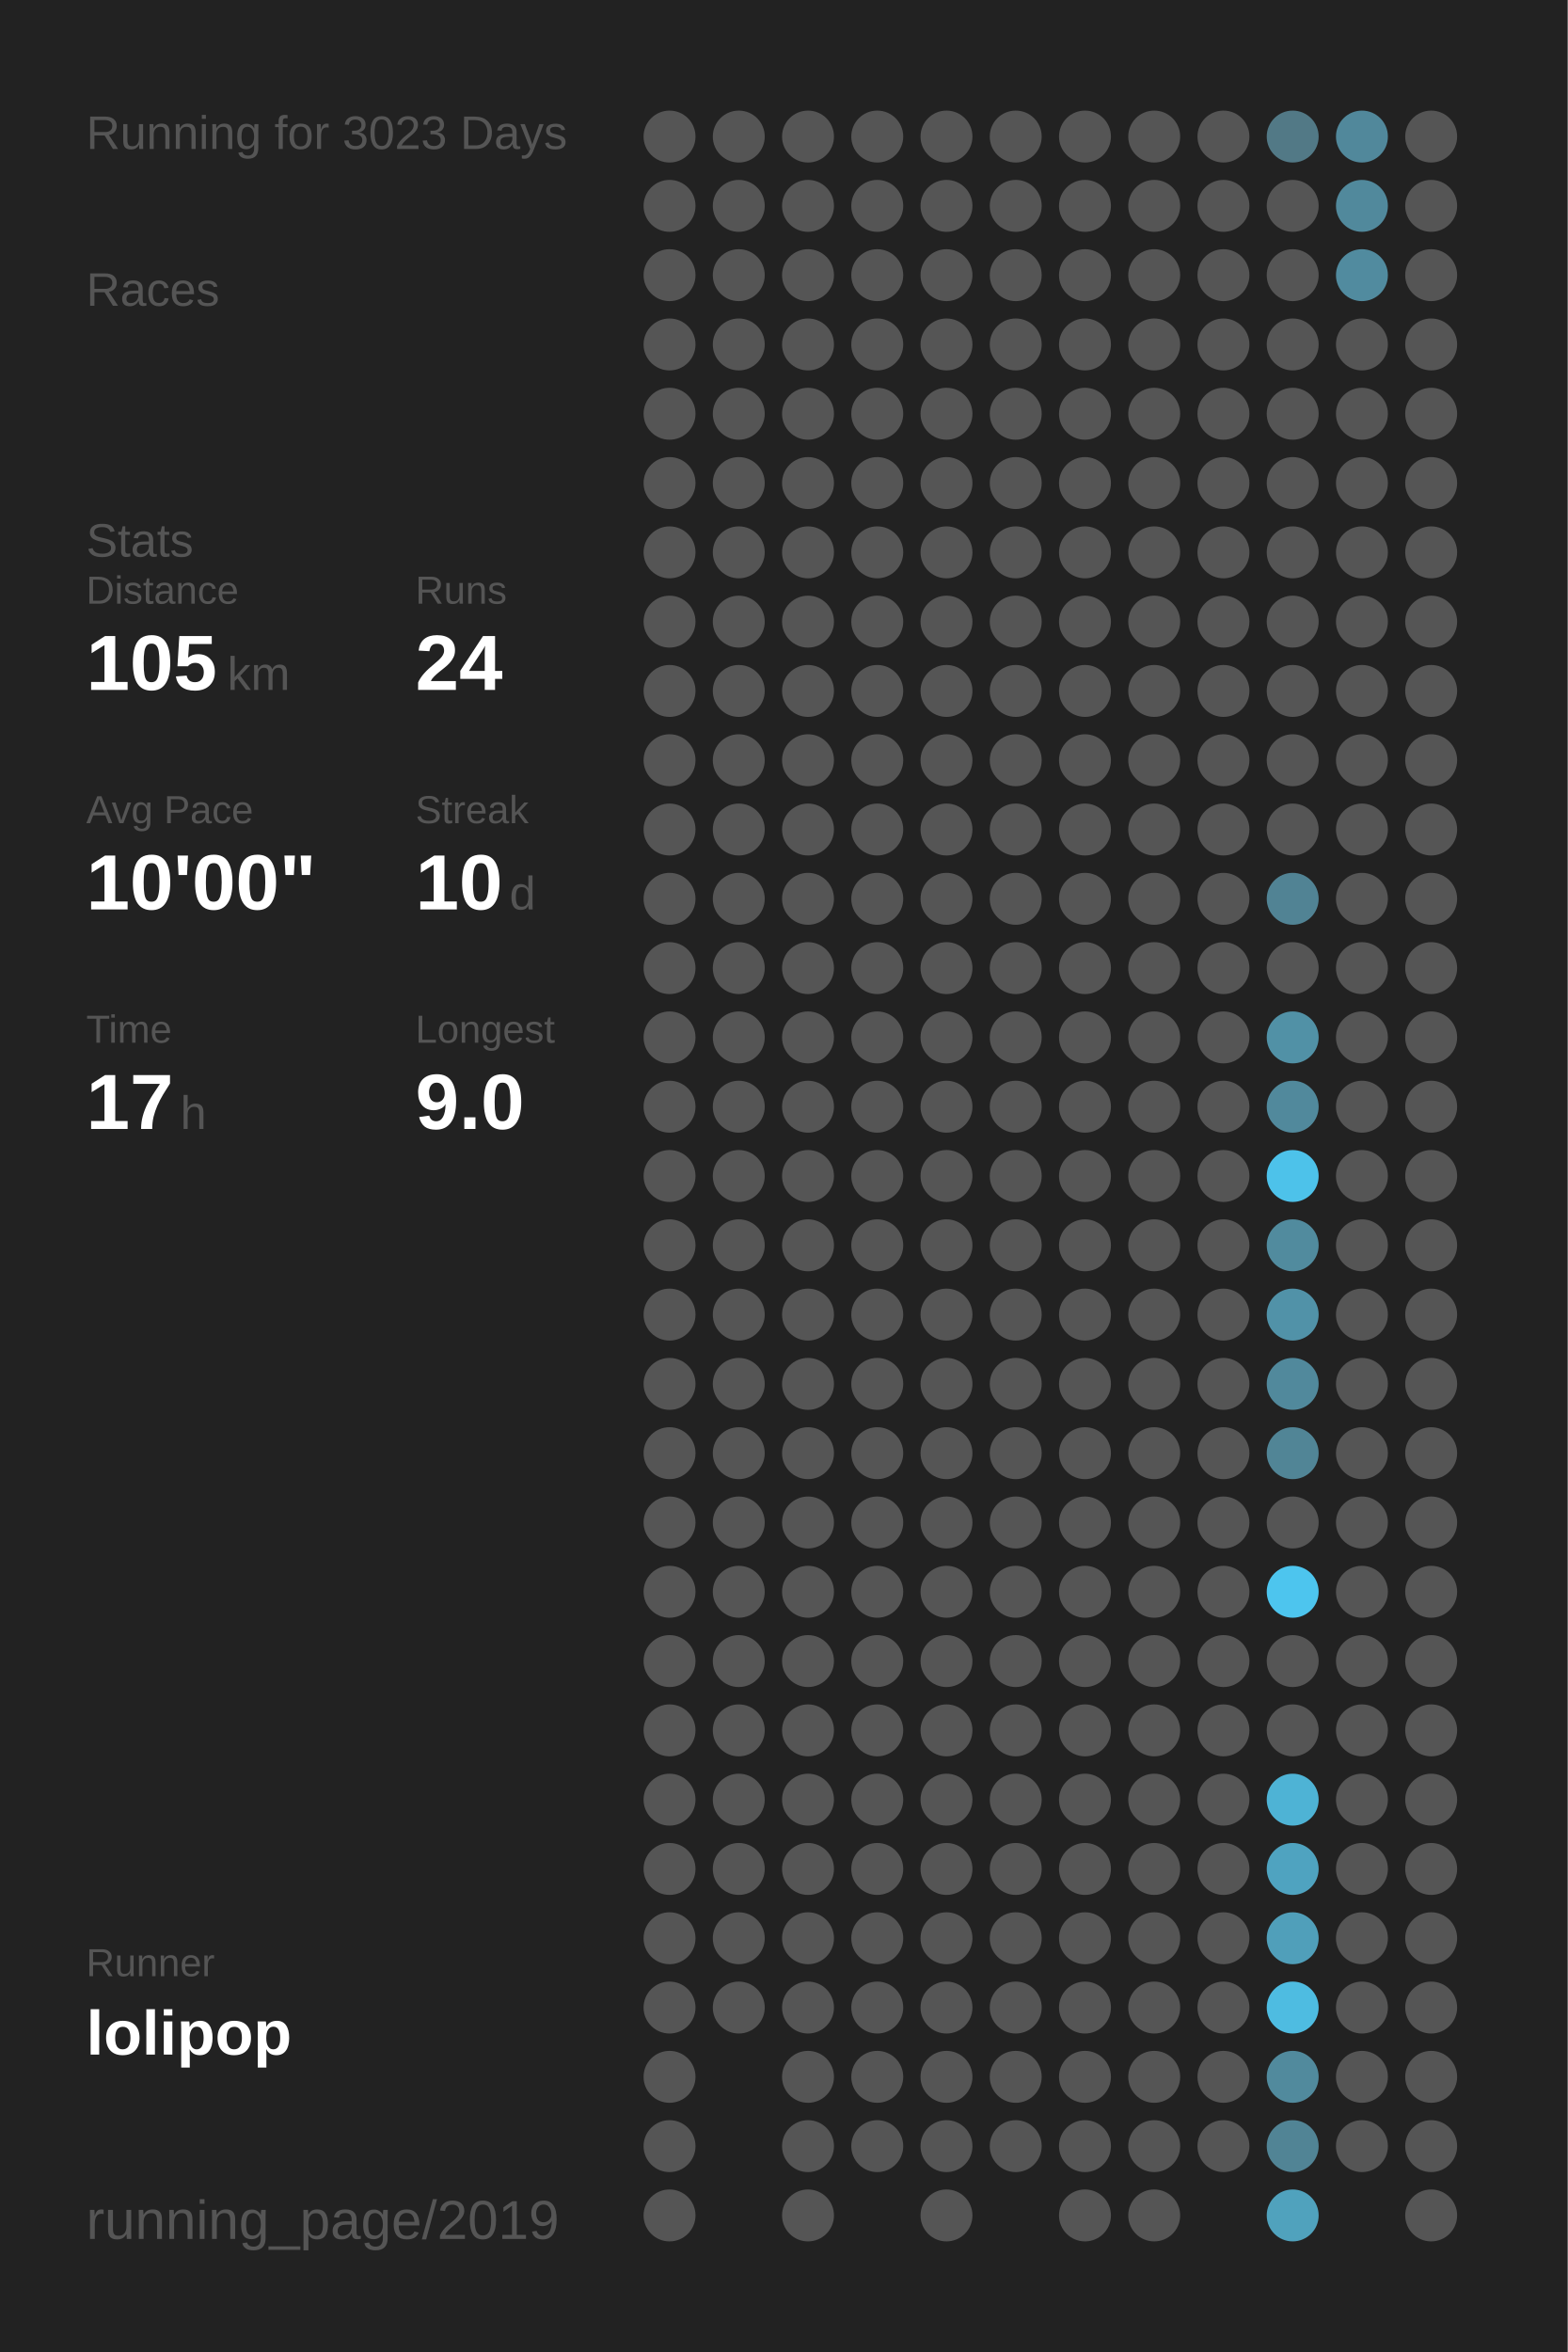
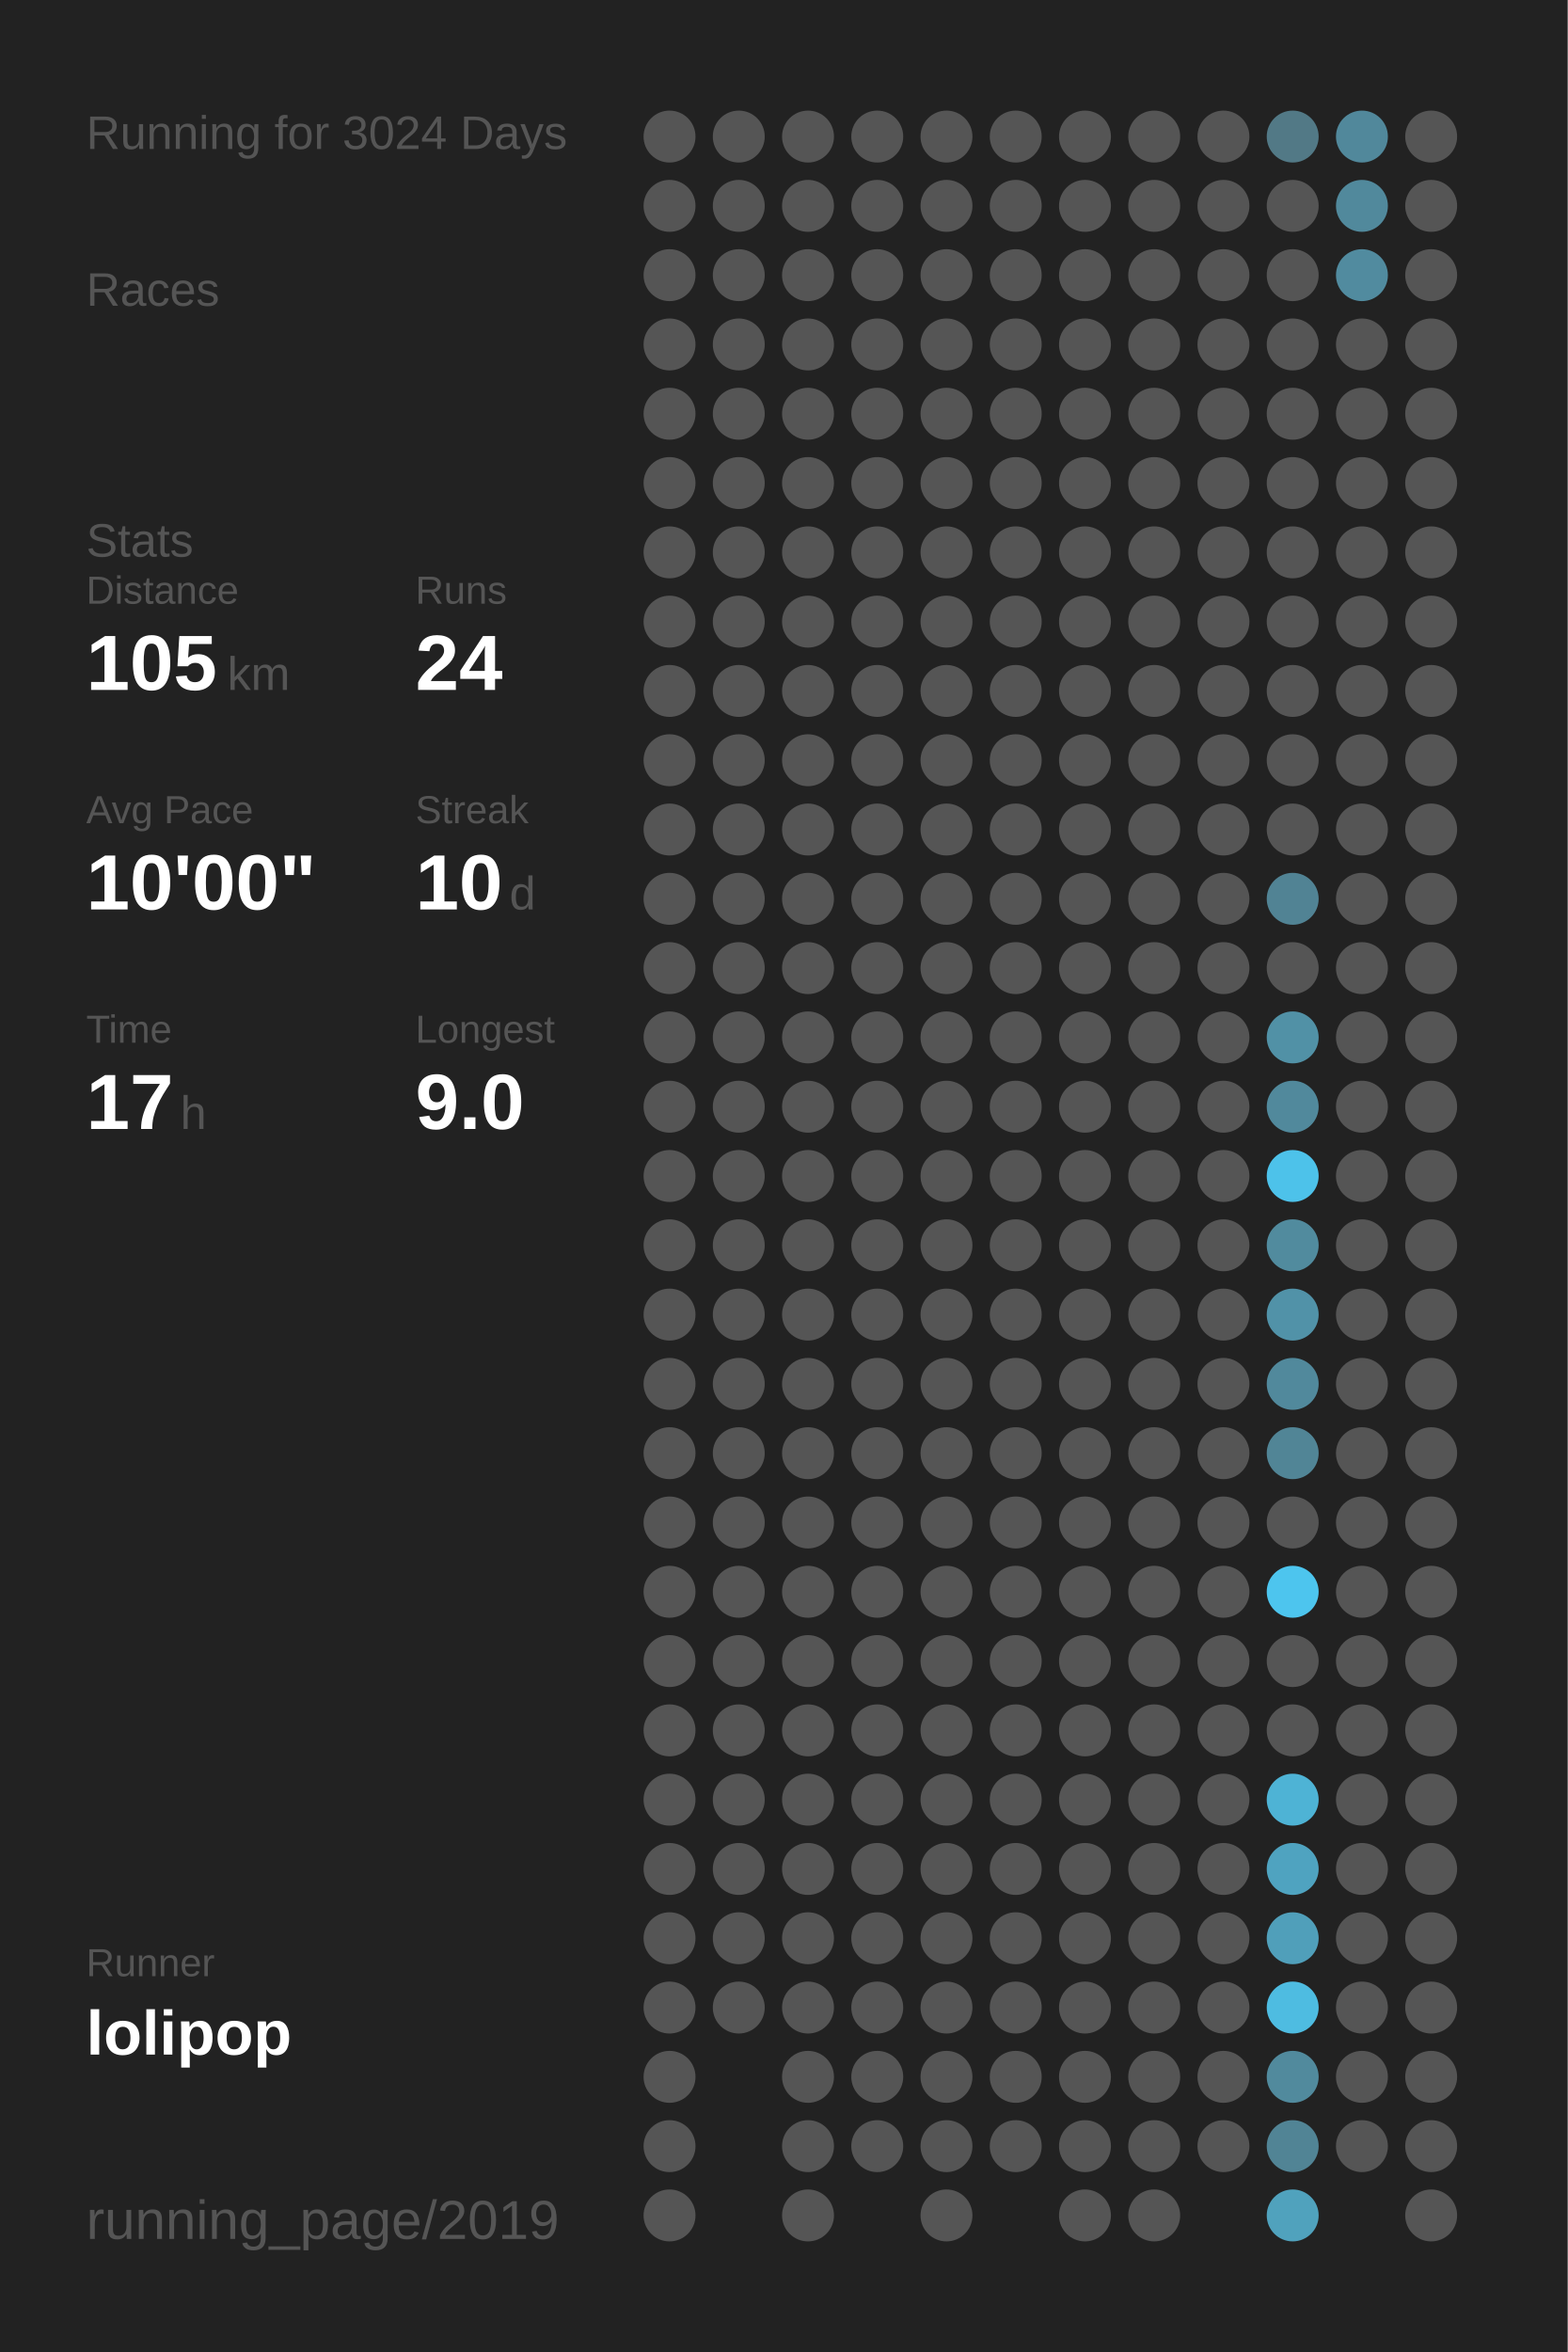
<svg xmlns="http://www.w3.org/2000/svg" baseProfile="full" height="300mm" version="1.1" viewBox="0,0,200,300" width="200mm">
  <defs />
  <rect fill="#222222" height="300" width="200" x="0" y="0" />
-   <text fill="#555555" style="font-size:6px; font-family:Arial;" x="11" y="19">Running for 3023 Days</text>
+   <text fill="#555555" style="font-size:6px; font-family:Arial;" x="11" y="19">Running for 3024 Days</text>
  <text fill="#555555" style="font-size:6px; font-family:Arial;" x="11" y="39">Races</text>
  <text fill="#555555" style="font-size:6px; font-family:Arial;" x="11" y="71">Stats</text>
  <text fill="#555555" style="font-size:5px; font-family:Arial;" x="11" y="77">Distance</text>
  <text fill="#FFFFFF" style="font-size:10px; font-family:Arial; font-weight:bold;" x="11" y="88">105</text>
  <text fill="#555555" style="font-size:6px; font-family:Arial;" x="29" y="88">km</text>
  <text fill="#555555" style="font-size:5px; font-family:Arial;" x="53" y="77">Runs</text>
  <text fill="#FFFFFF" style="font-size:10px; font-family:Arial; font-weight:bold;" x="53" y="88">24</text>
  <text fill="#555555" style="font-size:5px; font-family:Arial;" x="11" y="105">Avg Pace</text>
  <text fill="#FFFFFF" style="font-size:10px; font-family:Arial; font-weight:bold;" x="11" y="116">10'00"</text>
  <text fill="#555555" style="font-size:5px; font-family:Arial;" x="53" y="105">Streak</text>
  <text fill="#FFFFFF" style="font-size:10px; font-family:Arial; font-weight:bold;" x="53" y="116">10</text>
  <text fill="#555555" style="font-size:6px; font-family:Arial;" x="65" y="116">d</text>
  <text fill="#555555" style="font-size:5px; font-family:Arial;" x="11" y="133">Time</text>
  <text fill="#FFFFFF" style="font-size:10px; font-family:Arial; font-weight:bold;" x="11" y="144">17</text>
  <text fill="#555555" style="font-size:6px; font-family:Arial;" x="23" y="144">h</text>
  <text fill="#555555" style="font-size:5px; font-family:Arial;" x="53" y="133">Longest</text>
  <text fill="#FFFFFF" style="font-size:10px; font-family:Arial; font-weight:bold;" x="53" y="144">9.0</text>
  <text fill="#555555" style="font-size:5px; font-family:Arial;" x="11" y="252.065">Runner</text>
  <text fill="#FFFFFF" style="font-size:8px; font-family:Arial; font-weight:bold;" x="11" y="262.065">lolipop</text>
  <text fill="#555555" style="font-size:7px; font-family:Arial;" x="11" y="285.581">running_page/2019</text>
  <circle cx="85.417" cy="17.419" fill="#555555" r="3.312" />
  <circle cx="85.417" cy="26.258" fill="#555555" r="3.312" />
  <circle cx="85.417" cy="35.097" fill="#555555" r="3.312" />
  <circle cx="85.417" cy="43.935" fill="#555555" r="3.312" />
  <circle cx="85.417" cy="52.774" fill="#555555" r="3.312" />
  <circle cx="85.417" cy="61.613" fill="#555555" r="3.312" />
  <circle cx="85.417" cy="70.452" fill="#555555" r="3.312" />
  <circle cx="85.417" cy="79.29" fill="#555555" r="3.312" />
  <circle cx="85.417" cy="88.129" fill="#555555" r="3.312" />
  <circle cx="85.417" cy="96.968" fill="#555555" r="3.312" />
  <circle cx="85.417" cy="105.806" fill="#555555" r="3.312" />
  <circle cx="85.417" cy="114.645" fill="#555555" r="3.312" />
  <circle cx="85.417" cy="123.484" fill="#555555" r="3.312" />
  <circle cx="85.417" cy="132.323" fill="#555555" r="3.312" />
  <circle cx="85.417" cy="141.161" fill="#555555" r="3.312" />
  <circle cx="85.417" cy="150" fill="#555555" r="3.312" />
  <circle cx="85.417" cy="158.839" fill="#555555" r="3.312" />
  <circle cx="85.417" cy="167.677" fill="#555555" r="3.312" />
  <circle cx="85.417" cy="176.516" fill="#555555" r="3.312" />
  <circle cx="85.417" cy="185.355" fill="#555555" r="3.312" />
  <circle cx="85.417" cy="194.194" fill="#555555" r="3.312" />
  <circle cx="85.417" cy="203.032" fill="#555555" r="3.312" />
  <circle cx="85.417" cy="211.871" fill="#555555" r="3.312" />
  <circle cx="85.417" cy="220.71" fill="#555555" r="3.312" />
  <circle cx="85.417" cy="229.548" fill="#555555" r="3.312" />
  <circle cx="85.417" cy="238.387" fill="#555555" r="3.312" />
  <circle cx="85.417" cy="247.226" fill="#555555" r="3.312" />
  <circle cx="85.417" cy="256.065" fill="#555555" r="3.312" />
  <circle cx="85.417" cy="264.903" fill="#555555" r="3.312" />
  <circle cx="85.417" cy="273.742" fill="#555555" r="3.312" />
  <circle cx="85.417" cy="282.581" fill="#555555" r="3.312" />
  <circle cx="94.25" cy="17.419" fill="#555555" r="3.312" />
  <circle cx="94.25" cy="26.258" fill="#555555" r="3.312" />
  <circle cx="94.25" cy="35.097" fill="#555555" r="3.312" />
  <circle cx="94.25" cy="43.935" fill="#555555" r="3.312" />
  <circle cx="94.25" cy="52.774" fill="#555555" r="3.312" />
  <circle cx="94.25" cy="61.613" fill="#555555" r="3.312" />
  <circle cx="94.25" cy="70.452" fill="#555555" r="3.312" />
  <circle cx="94.25" cy="79.29" fill="#555555" r="3.312" />
  <circle cx="94.25" cy="88.129" fill="#555555" r="3.312" />
  <circle cx="94.25" cy="96.968" fill="#555555" r="3.312" />
  <circle cx="94.25" cy="105.806" fill="#555555" r="3.312" />
  <circle cx="94.25" cy="114.645" fill="#555555" r="3.312" />
  <circle cx="94.25" cy="123.484" fill="#555555" r="3.312" />
  <circle cx="94.25" cy="132.323" fill="#555555" r="3.312" />
  <circle cx="94.25" cy="141.161" fill="#555555" r="3.312" />
  <circle cx="94.25" cy="150" fill="#555555" r="3.312" />
  <circle cx="94.25" cy="158.839" fill="#555555" r="3.312" />
  <circle cx="94.25" cy="167.677" fill="#555555" r="3.312" />
  <circle cx="94.25" cy="176.516" fill="#555555" r="3.312" />
  <circle cx="94.25" cy="185.355" fill="#555555" r="3.312" />
  <circle cx="94.25" cy="194.194" fill="#555555" r="3.312" />
  <circle cx="94.25" cy="203.032" fill="#555555" r="3.312" />
  <circle cx="94.25" cy="211.871" fill="#555555" r="3.312" />
  <circle cx="94.25" cy="220.71" fill="#555555" r="3.312" />
  <circle cx="94.25" cy="229.548" fill="#555555" r="3.312" />
  <circle cx="94.25" cy="238.387" fill="#555555" r="3.312" />
  <circle cx="94.25" cy="247.226" fill="#555555" r="3.312" />
  <circle cx="94.25" cy="256.065" fill="#555555" r="3.312" />
  <circle cx="103.083" cy="17.419" fill="#555555" r="3.312" />
  <circle cx="103.083" cy="26.258" fill="#555555" r="3.312" />
  <circle cx="103.083" cy="35.097" fill="#555555" r="3.312" />
  <circle cx="103.083" cy="43.935" fill="#555555" r="3.312" />
  <circle cx="103.083" cy="52.774" fill="#555555" r="3.312" />
  <circle cx="103.083" cy="61.613" fill="#555555" r="3.312" />
  <circle cx="103.083" cy="70.452" fill="#555555" r="3.312" />
  <circle cx="103.083" cy="79.29" fill="#555555" r="3.312" />
  <circle cx="103.083" cy="88.129" fill="#555555" r="3.312" />
  <circle cx="103.083" cy="96.968" fill="#555555" r="3.312" />
  <circle cx="103.083" cy="105.806" fill="#555555" r="3.312" />
  <circle cx="103.083" cy="114.645" fill="#555555" r="3.312" />
  <circle cx="103.083" cy="123.484" fill="#555555" r="3.312" />
  <circle cx="103.083" cy="132.323" fill="#555555" r="3.312" />
  <circle cx="103.083" cy="141.161" fill="#555555" r="3.312" />
  <circle cx="103.083" cy="150" fill="#555555" r="3.312" />
  <circle cx="103.083" cy="158.839" fill="#555555" r="3.312" />
  <circle cx="103.083" cy="167.677" fill="#555555" r="3.312" />
  <circle cx="103.083" cy="176.516" fill="#555555" r="3.312" />
  <circle cx="103.083" cy="185.355" fill="#555555" r="3.312" />
  <circle cx="103.083" cy="194.194" fill="#555555" r="3.312" />
  <circle cx="103.083" cy="203.032" fill="#555555" r="3.312" />
  <circle cx="103.083" cy="211.871" fill="#555555" r="3.312" />
  <circle cx="103.083" cy="220.71" fill="#555555" r="3.312" />
  <circle cx="103.083" cy="229.548" fill="#555555" r="3.312" />
  <circle cx="103.083" cy="238.387" fill="#555555" r="3.312" />
  <circle cx="103.083" cy="247.226" fill="#555555" r="3.312" />
  <circle cx="103.083" cy="256.065" fill="#555555" r="3.312" />
  <circle cx="103.083" cy="264.903" fill="#555555" r="3.312" />
  <circle cx="103.083" cy="273.742" fill="#555555" r="3.312" />
  <circle cx="103.083" cy="282.581" fill="#555555" r="3.312" />
  <circle cx="111.917" cy="17.419" fill="#555555" r="3.312" />
  <circle cx="111.917" cy="26.258" fill="#555555" r="3.312" />
  <circle cx="111.917" cy="35.097" fill="#555555" r="3.312" />
  <circle cx="111.917" cy="43.935" fill="#555555" r="3.312" />
  <circle cx="111.917" cy="52.774" fill="#555555" r="3.312" />
  <circle cx="111.917" cy="61.613" fill="#555555" r="3.312" />
  <circle cx="111.917" cy="70.452" fill="#555555" r="3.312" />
  <circle cx="111.917" cy="79.29" fill="#555555" r="3.312" />
  <circle cx="111.917" cy="88.129" fill="#555555" r="3.312" />
  <circle cx="111.917" cy="96.968" fill="#555555" r="3.312" />
  <circle cx="111.917" cy="105.806" fill="#555555" r="3.312" />
  <circle cx="111.917" cy="114.645" fill="#555555" r="3.312" />
  <circle cx="111.917" cy="123.484" fill="#555555" r="3.312" />
  <circle cx="111.917" cy="132.323" fill="#555555" r="3.312" />
  <circle cx="111.917" cy="141.161" fill="#555555" r="3.312" />
  <circle cx="111.917" cy="150" fill="#555555" r="3.312" />
  <circle cx="111.917" cy="158.839" fill="#555555" r="3.312" />
  <circle cx="111.917" cy="167.677" fill="#555555" r="3.312" />
  <circle cx="111.917" cy="176.516" fill="#555555" r="3.312" />
  <circle cx="111.917" cy="185.355" fill="#555555" r="3.312" />
  <circle cx="111.917" cy="194.194" fill="#555555" r="3.312" />
  <circle cx="111.917" cy="203.032" fill="#555555" r="3.312" />
  <circle cx="111.917" cy="211.871" fill="#555555" r="3.312" />
  <circle cx="111.917" cy="220.71" fill="#555555" r="3.312" />
  <circle cx="111.917" cy="229.548" fill="#555555" r="3.312" />
  <circle cx="111.917" cy="238.387" fill="#555555" r="3.312" />
  <circle cx="111.917" cy="247.226" fill="#555555" r="3.312" />
  <circle cx="111.917" cy="256.065" fill="#555555" r="3.312" />
  <circle cx="111.917" cy="264.903" fill="#555555" r="3.312" />
  <circle cx="111.917" cy="273.742" fill="#555555" r="3.312" />
  <circle cx="120.75" cy="17.419" fill="#555555" r="3.312" />
  <circle cx="120.75" cy="26.258" fill="#555555" r="3.312" />
  <circle cx="120.75" cy="35.097" fill="#555555" r="3.312" />
  <circle cx="120.75" cy="43.935" fill="#555555" r="3.312" />
  <circle cx="120.75" cy="52.774" fill="#555555" r="3.312" />
  <circle cx="120.75" cy="61.613" fill="#555555" r="3.312" />
  <circle cx="120.75" cy="70.452" fill="#555555" r="3.312" />
  <circle cx="120.75" cy="79.29" fill="#555555" r="3.312" />
  <circle cx="120.75" cy="88.129" fill="#555555" r="3.312" />
  <circle cx="120.75" cy="96.968" fill="#555555" r="3.312" />
  <circle cx="120.75" cy="105.806" fill="#555555" r="3.312" />
  <circle cx="120.75" cy="114.645" fill="#555555" r="3.312" />
  <circle cx="120.75" cy="123.484" fill="#555555" r="3.312" />
  <circle cx="120.75" cy="132.323" fill="#555555" r="3.312" />
  <circle cx="120.75" cy="141.161" fill="#555555" r="3.312" />
  <circle cx="120.75" cy="150" fill="#555555" r="3.312" />
  <circle cx="120.75" cy="158.839" fill="#555555" r="3.312" />
  <circle cx="120.75" cy="167.677" fill="#555555" r="3.312" />
  <circle cx="120.75" cy="176.516" fill="#555555" r="3.312" />
  <circle cx="120.75" cy="185.355" fill="#555555" r="3.312" />
  <circle cx="120.75" cy="194.194" fill="#555555" r="3.312" />
  <circle cx="120.75" cy="203.032" fill="#555555" r="3.312" />
  <circle cx="120.75" cy="211.871" fill="#555555" r="3.312" />
  <circle cx="120.75" cy="220.71" fill="#555555" r="3.312" />
  <circle cx="120.75" cy="229.548" fill="#555555" r="3.312" />
  <circle cx="120.75" cy="238.387" fill="#555555" r="3.312" />
  <circle cx="120.75" cy="247.226" fill="#555555" r="3.312" />
  <circle cx="120.75" cy="256.065" fill="#555555" r="3.312" />
  <circle cx="120.75" cy="264.903" fill="#555555" r="3.312" />
  <circle cx="120.75" cy="273.742" fill="#555555" r="3.312" />
  <circle cx="120.75" cy="282.581" fill="#555555" r="3.312" />
  <circle cx="129.583" cy="17.419" fill="#555555" r="3.312" />
  <circle cx="129.583" cy="26.258" fill="#555555" r="3.312" />
  <circle cx="129.583" cy="35.097" fill="#555555" r="3.312" />
  <circle cx="129.583" cy="43.935" fill="#555555" r="3.312" />
  <circle cx="129.583" cy="52.774" fill="#555555" r="3.312" />
  <circle cx="129.583" cy="61.613" fill="#555555" r="3.312" />
  <circle cx="129.583" cy="70.452" fill="#555555" r="3.312" />
  <circle cx="129.583" cy="79.29" fill="#555555" r="3.312" />
  <circle cx="129.583" cy="88.129" fill="#555555" r="3.312" />
  <circle cx="129.583" cy="96.968" fill="#555555" r="3.312" />
  <circle cx="129.583" cy="105.806" fill="#555555" r="3.312" />
  <circle cx="129.583" cy="114.645" fill="#555555" r="3.312" />
  <circle cx="129.583" cy="123.484" fill="#555555" r="3.312" />
  <circle cx="129.583" cy="132.323" fill="#555555" r="3.312" />
  <circle cx="129.583" cy="141.161" fill="#555555" r="3.312" />
  <circle cx="129.583" cy="150" fill="#555555" r="3.312" />
  <circle cx="129.583" cy="158.839" fill="#555555" r="3.312" />
  <circle cx="129.583" cy="167.677" fill="#555555" r="3.312" />
  <circle cx="129.583" cy="176.516" fill="#555555" r="3.312" />
  <circle cx="129.583" cy="185.355" fill="#555555" r="3.312" />
  <circle cx="129.583" cy="194.194" fill="#555555" r="3.312" />
  <circle cx="129.583" cy="203.032" fill="#555555" r="3.312" />
  <circle cx="129.583" cy="211.871" fill="#555555" r="3.312" />
  <circle cx="129.583" cy="220.71" fill="#555555" r="3.312" />
  <circle cx="129.583" cy="229.548" fill="#555555" r="3.312" />
  <circle cx="129.583" cy="238.387" fill="#555555" r="3.312" />
  <circle cx="129.583" cy="247.226" fill="#555555" r="3.312" />
  <circle cx="129.583" cy="256.065" fill="#555555" r="3.312" />
  <circle cx="129.583" cy="264.903" fill="#555555" r="3.312" />
  <circle cx="129.583" cy="273.742" fill="#555555" r="3.312" />
  <circle cx="138.417" cy="17.419" fill="#555555" r="3.312" />
  <circle cx="138.417" cy="26.258" fill="#555555" r="3.312" />
  <circle cx="138.417" cy="35.097" fill="#555555" r="3.312" />
  <circle cx="138.417" cy="43.935" fill="#555555" r="3.312" />
  <circle cx="138.417" cy="52.774" fill="#555555" r="3.312" />
  <circle cx="138.417" cy="61.613" fill="#555555" r="3.312" />
  <circle cx="138.417" cy="70.452" fill="#555555" r="3.312" />
  <circle cx="138.417" cy="79.29" fill="#555555" r="3.312" />
  <circle cx="138.417" cy="88.129" fill="#555555" r="3.312" />
  <circle cx="138.417" cy="96.968" fill="#555555" r="3.312" />
  <circle cx="138.417" cy="105.806" fill="#555555" r="3.312" />
  <circle cx="138.417" cy="114.645" fill="#555555" r="3.312" />
  <circle cx="138.417" cy="123.484" fill="#555555" r="3.312" />
  <circle cx="138.417" cy="132.323" fill="#555555" r="3.312" />
  <circle cx="138.417" cy="141.161" fill="#555555" r="3.312" />
  <circle cx="138.417" cy="150" fill="#555555" r="3.312" />
  <circle cx="138.417" cy="158.839" fill="#555555" r="3.312" />
  <circle cx="138.417" cy="167.677" fill="#555555" r="3.312" />
  <circle cx="138.417" cy="176.516" fill="#555555" r="3.312" />
  <circle cx="138.417" cy="185.355" fill="#555555" r="3.312" />
  <circle cx="138.417" cy="194.194" fill="#555555" r="3.312" />
  <circle cx="138.417" cy="203.032" fill="#555555" r="3.312" />
  <circle cx="138.417" cy="211.871" fill="#555555" r="3.312" />
  <circle cx="138.417" cy="220.71" fill="#555555" r="3.312" />
  <circle cx="138.417" cy="229.548" fill="#555555" r="3.312" />
  <circle cx="138.417" cy="238.387" fill="#555555" r="3.312" />
  <circle cx="138.417" cy="247.226" fill="#555555" r="3.312" />
  <circle cx="138.417" cy="256.065" fill="#555555" r="3.312" />
  <circle cx="138.417" cy="264.903" fill="#555555" r="3.312" />
  <circle cx="138.417" cy="273.742" fill="#555555" r="3.312" />
  <circle cx="138.417" cy="282.581" fill="#555555" r="3.312" />
  <circle cx="147.25" cy="17.419" fill="#555555" r="3.312" />
  <circle cx="147.25" cy="26.258" fill="#555555" r="3.312" />
  <circle cx="147.25" cy="35.097" fill="#555555" r="3.312" />
  <circle cx="147.25" cy="43.935" fill="#555555" r="3.312" />
  <circle cx="147.25" cy="52.774" fill="#555555" r="3.312" />
  <circle cx="147.25" cy="61.613" fill="#555555" r="3.312" />
  <circle cx="147.25" cy="70.452" fill="#555555" r="3.312" />
  <circle cx="147.25" cy="79.29" fill="#555555" r="3.312" />
  <circle cx="147.25" cy="88.129" fill="#555555" r="3.312" />
  <circle cx="147.25" cy="96.968" fill="#555555" r="3.312" />
  <circle cx="147.25" cy="105.806" fill="#555555" r="3.312" />
  <circle cx="147.25" cy="114.645" fill="#555555" r="3.312" />
  <circle cx="147.25" cy="123.484" fill="#555555" r="3.312" />
  <circle cx="147.25" cy="132.323" fill="#555555" r="3.312" />
  <circle cx="147.25" cy="141.161" fill="#555555" r="3.312" />
  <circle cx="147.25" cy="150" fill="#555555" r="3.312" />
  <circle cx="147.25" cy="158.839" fill="#555555" r="3.312" />
  <circle cx="147.25" cy="167.677" fill="#555555" r="3.312" />
  <circle cx="147.25" cy="176.516" fill="#555555" r="3.312" />
  <circle cx="147.25" cy="185.355" fill="#555555" r="3.312" />
  <circle cx="147.25" cy="194.194" fill="#555555" r="3.312" />
  <circle cx="147.25" cy="203.032" fill="#555555" r="3.312" />
  <circle cx="147.25" cy="211.871" fill="#555555" r="3.312" />
  <circle cx="147.25" cy="220.71" fill="#555555" r="3.312" />
  <circle cx="147.25" cy="229.548" fill="#555555" r="3.312" />
  <circle cx="147.25" cy="238.387" fill="#555555" r="3.312" />
  <circle cx="147.25" cy="247.226" fill="#555555" r="3.312" />
  <circle cx="147.25" cy="256.065" fill="#555555" r="3.312" />
  <circle cx="147.25" cy="264.903" fill="#555555" r="3.312" />
  <circle cx="147.25" cy="273.742" fill="#555555" r="3.312" />
  <circle cx="147.25" cy="282.581" fill="#555555" r="3.312" />
  <circle cx="156.083" cy="17.419" fill="#555555" r="3.312" />
  <circle cx="156.083" cy="26.258" fill="#555555" r="3.312" />
  <circle cx="156.083" cy="35.097" fill="#555555" r="3.312" />
  <circle cx="156.083" cy="43.935" fill="#555555" r="3.312" />
  <circle cx="156.083" cy="52.774" fill="#555555" r="3.312" />
  <circle cx="156.083" cy="61.613" fill="#555555" r="3.312" />
  <circle cx="156.083" cy="70.452" fill="#555555" r="3.312" />
  <circle cx="156.083" cy="79.29" fill="#555555" r="3.312" />
  <circle cx="156.083" cy="88.129" fill="#555555" r="3.312" />
  <circle cx="156.083" cy="96.968" fill="#555555" r="3.312" />
  <circle cx="156.083" cy="105.806" fill="#555555" r="3.312" />
  <circle cx="156.083" cy="114.645" fill="#555555" r="3.312" />
  <circle cx="156.083" cy="123.484" fill="#555555" r="3.312" />
  <circle cx="156.083" cy="132.323" fill="#555555" r="3.312" />
  <circle cx="156.083" cy="141.161" fill="#555555" r="3.312" />
  <circle cx="156.083" cy="150" fill="#555555" r="3.312" />
  <circle cx="156.083" cy="158.839" fill="#555555" r="3.312" />
  <circle cx="156.083" cy="167.677" fill="#555555" r="3.312" />
  <circle cx="156.083" cy="176.516" fill="#555555" r="3.312" />
  <circle cx="156.083" cy="185.355" fill="#555555" r="3.312" />
  <circle cx="156.083" cy="194.194" fill="#555555" r="3.312" />
  <circle cx="156.083" cy="203.032" fill="#555555" r="3.312" />
  <circle cx="156.083" cy="211.871" fill="#555555" r="3.312" />
  <circle cx="156.083" cy="220.71" fill="#555555" r="3.312" />
  <circle cx="156.083" cy="229.548" fill="#555555" r="3.312" />
  <circle cx="156.083" cy="238.387" fill="#555555" r="3.312" />
  <circle cx="156.083" cy="247.226" fill="#555555" r="3.312" />
  <circle cx="156.083" cy="256.065" fill="#555555" r="3.312" />
  <circle cx="156.083" cy="264.903" fill="#555555" r="3.312" />
  <circle cx="156.083" cy="273.742" fill="#555555" r="3.312" />
  <circle cx="164.917" cy="17.419" fill="#527986" r="3.312" />
  <circle cx="164.917" cy="26.258" fill="#555555" r="3.312" />
  <circle cx="164.917" cy="35.097" fill="#555555" r="3.312" />
  <circle cx="164.917" cy="43.935" fill="#555555" r="3.312" />
  <circle cx="164.917" cy="52.774" fill="#555555" r="3.312" />
  <circle cx="164.917" cy="61.613" fill="#555555" r="3.312" />
  <circle cx="164.917" cy="70.452" fill="#555555" r="3.312" />
  <circle cx="164.917" cy="79.29" fill="#555555" r="3.312" />
  <circle cx="164.917" cy="88.129" fill="#555555" r="3.312" />
  <circle cx="164.917" cy="96.968" fill="#555555" r="3.312" />
  <circle cx="164.917" cy="105.806" fill="#555555" r="3.312" />
  <circle cx="164.917" cy="114.645" fill="#518394" r="3.312" />
  <circle cx="164.917" cy="123.484" fill="#555555" r="3.312" />
  <circle cx="164.917" cy="132.323" fill="#5191a6" r="3.312" />
  <circle cx="164.917" cy="141.161" fill="#51899c" r="3.312" />
  <circle cx="164.917" cy="150" fill="#4dc2ea" r="3.312" />
  <circle cx="164.917" cy="158.839" fill="#518b9e" r="3.312" />
  <circle cx="164.917" cy="167.677" fill="#5192a8" r="3.312" />
  <circle cx="164.917" cy="176.516" fill="#51899c" r="3.312" />
  <circle cx="164.917" cy="185.355" fill="#518596" r="3.312" />
  <circle cx="164.917" cy="194.194" fill="#555555" r="3.312" />
  <circle cx="164.917" cy="203.032" fill="#4dc5ee" r="3.312" />
  <circle cx="164.917" cy="211.871" fill="#555555" r="3.312" />
  <circle cx="164.917" cy="220.71" fill="#555555" r="3.312" />
  <circle cx="164.917" cy="229.548" fill="#4eb3d5" r="3.312" />
  <circle cx="164.917" cy="238.387" fill="#4fa3c0" r="3.312" />
  <circle cx="164.917" cy="247.226" fill="#509fba" r="3.312" />
  <circle cx="164.917" cy="256.065" fill="#4ebce1" r="3.312" />
  <circle cx="164.917" cy="264.903" fill="#518a9d" r="3.312" />
  <circle cx="164.917" cy="273.742" fill="#518495" r="3.312" />
  <circle cx="164.917" cy="282.581" fill="#50a2bd" r="3.312" />
  <circle cx="173.75" cy="17.419" fill="#51889b" r="3.312" />
  <circle cx="173.75" cy="26.258" fill="#51899c" r="3.312" />
  <circle cx="173.75" cy="35.097" fill="#518b9f" r="3.312" />
  <circle cx="173.75" cy="43.935" fill="#555555" r="3.312" />
  <circle cx="173.75" cy="52.774" fill="#555555" r="3.312" />
  <circle cx="173.75" cy="61.613" fill="#555555" r="3.312" />
  <circle cx="173.75" cy="70.452" fill="#555555" r="3.312" />
  <circle cx="173.75" cy="79.29" fill="#555555" r="3.312" />
  <circle cx="173.75" cy="88.129" fill="#555555" r="3.312" />
  <circle cx="173.75" cy="96.968" fill="#555555" r="3.312" />
  <circle cx="173.75" cy="105.806" fill="#555555" r="3.312" />
  <circle cx="173.75" cy="114.645" fill="#555555" r="3.312" />
  <circle cx="173.75" cy="123.484" fill="#555555" r="3.312" />
  <circle cx="173.75" cy="132.323" fill="#555555" r="3.312" />
  <circle cx="173.75" cy="141.161" fill="#555555" r="3.312" />
  <circle cx="173.75" cy="150" fill="#555555" r="3.312" />
  <circle cx="173.75" cy="158.839" fill="#555555" r="3.312" />
  <circle cx="173.75" cy="167.677" fill="#555555" r="3.312" />
  <circle cx="173.75" cy="176.516" fill="#555555" r="3.312" />
  <circle cx="173.75" cy="185.355" fill="#555555" r="3.312" />
  <circle cx="173.75" cy="194.194" fill="#555555" r="3.312" />
  <circle cx="173.75" cy="203.032" fill="#555555" r="3.312" />
  <circle cx="173.75" cy="211.871" fill="#555555" r="3.312" />
  <circle cx="173.75" cy="220.71" fill="#555555" r="3.312" />
  <circle cx="173.75" cy="229.548" fill="#555555" r="3.312" />
  <circle cx="173.75" cy="238.387" fill="#555555" r="3.312" />
  <circle cx="173.75" cy="247.226" fill="#555555" r="3.312" />
  <circle cx="173.75" cy="256.065" fill="#555555" r="3.312" />
  <circle cx="173.75" cy="264.903" fill="#555555" r="3.312" />
  <circle cx="173.75" cy="273.742" fill="#555555" r="3.312" />
  <circle cx="182.583" cy="17.419" fill="#555555" r="3.312" />
  <circle cx="182.583" cy="26.258" fill="#555555" r="3.312" />
  <circle cx="182.583" cy="35.097" fill="#555555" r="3.312" />
  <circle cx="182.583" cy="43.935" fill="#555555" r="3.312" />
  <circle cx="182.583" cy="52.774" fill="#555555" r="3.312" />
  <circle cx="182.583" cy="61.613" fill="#555555" r="3.312" />
  <circle cx="182.583" cy="70.452" fill="#555555" r="3.312" />
  <circle cx="182.583" cy="79.29" fill="#555555" r="3.312" />
  <circle cx="182.583" cy="88.129" fill="#555555" r="3.312" />
  <circle cx="182.583" cy="96.968" fill="#555555" r="3.312" />
  <circle cx="182.583" cy="105.806" fill="#555555" r="3.312" />
  <circle cx="182.583" cy="114.645" fill="#555555" r="3.312" />
  <circle cx="182.583" cy="123.484" fill="#555555" r="3.312" />
  <circle cx="182.583" cy="132.323" fill="#555555" r="3.312" />
  <circle cx="182.583" cy="141.161" fill="#555555" r="3.312" />
  <circle cx="182.583" cy="150" fill="#555555" r="3.312" />
  <circle cx="182.583" cy="158.839" fill="#555555" r="3.312" />
  <circle cx="182.583" cy="167.677" fill="#555555" r="3.312" />
  <circle cx="182.583" cy="176.516" fill="#555555" r="3.312" />
  <circle cx="182.583" cy="185.355" fill="#555555" r="3.312" />
  <circle cx="182.583" cy="194.194" fill="#555555" r="3.312" />
  <circle cx="182.583" cy="203.032" fill="#555555" r="3.312" />
  <circle cx="182.583" cy="211.871" fill="#555555" r="3.312" />
  <circle cx="182.583" cy="220.71" fill="#555555" r="3.312" />
  <circle cx="182.583" cy="229.548" fill="#555555" r="3.312" />
  <circle cx="182.583" cy="238.387" fill="#555555" r="3.312" />
  <circle cx="182.583" cy="247.226" fill="#555555" r="3.312" />
  <circle cx="182.583" cy="256.065" fill="#555555" r="3.312" />
  <circle cx="182.583" cy="264.903" fill="#555555" r="3.312" />
  <circle cx="182.583" cy="273.742" fill="#555555" r="3.312" />
  <circle cx="182.583" cy="282.581" fill="#555555" r="3.312" />
</svg>
